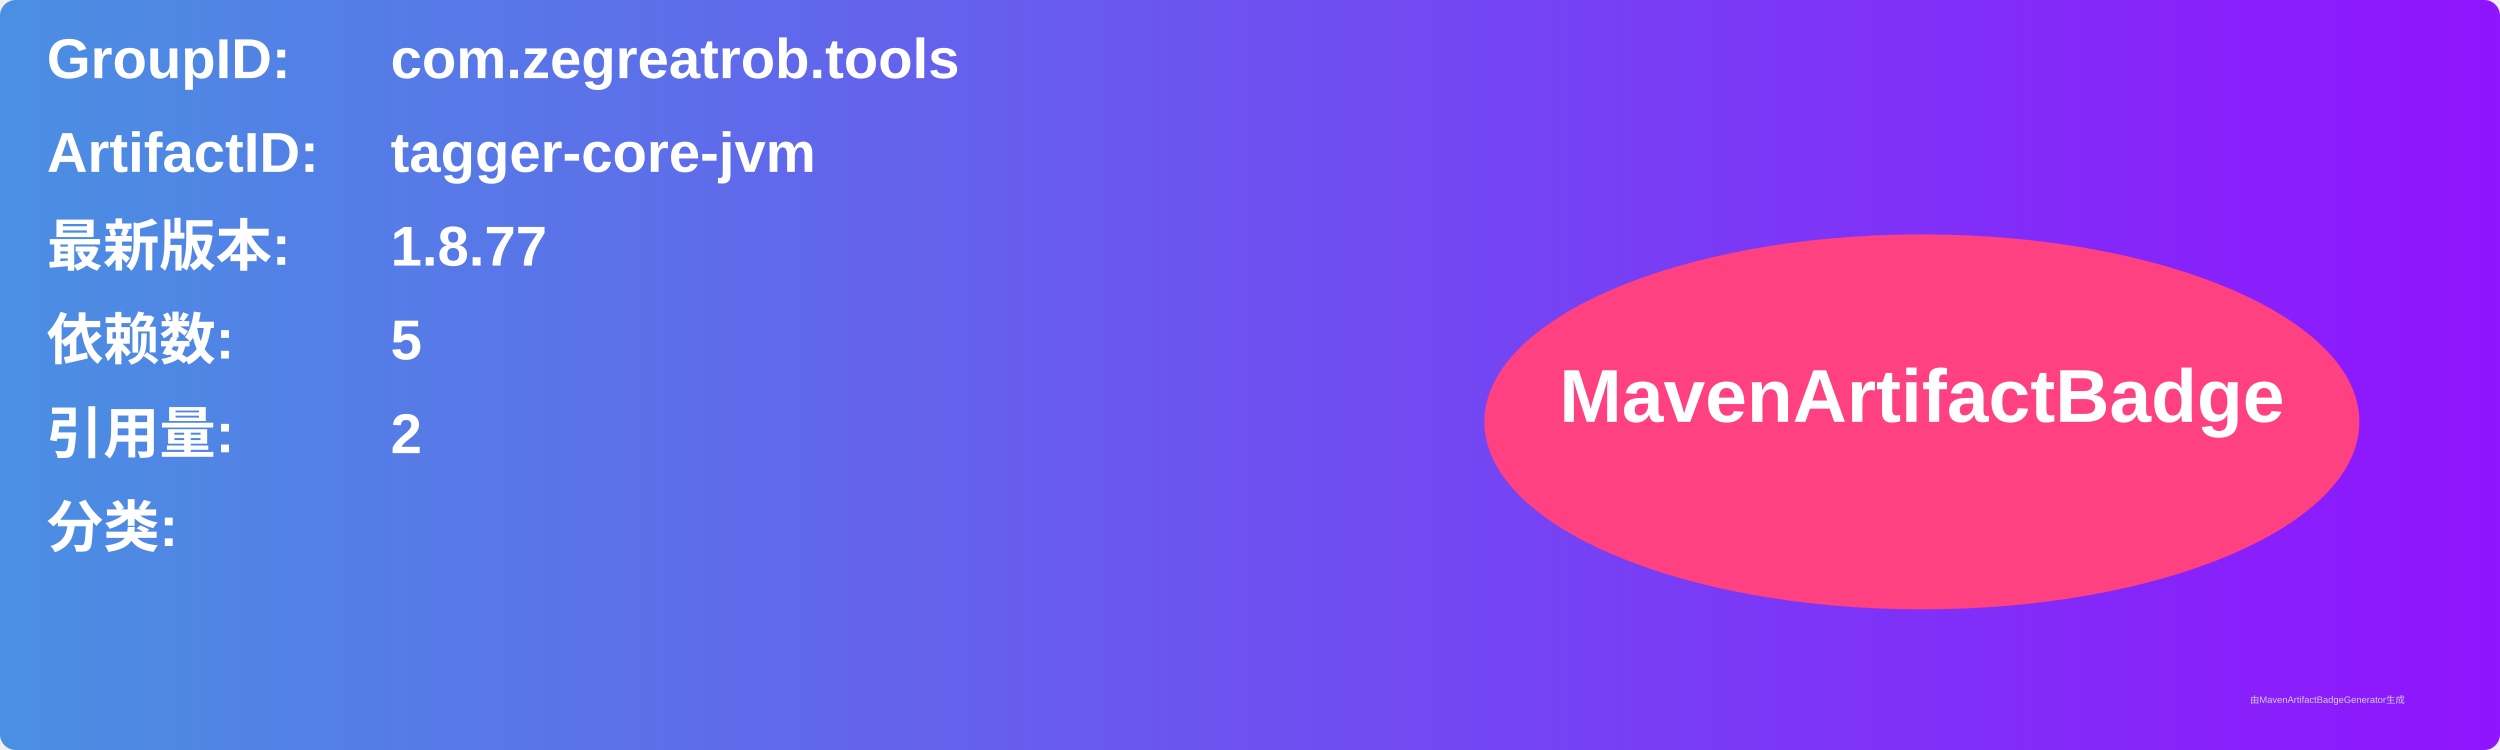
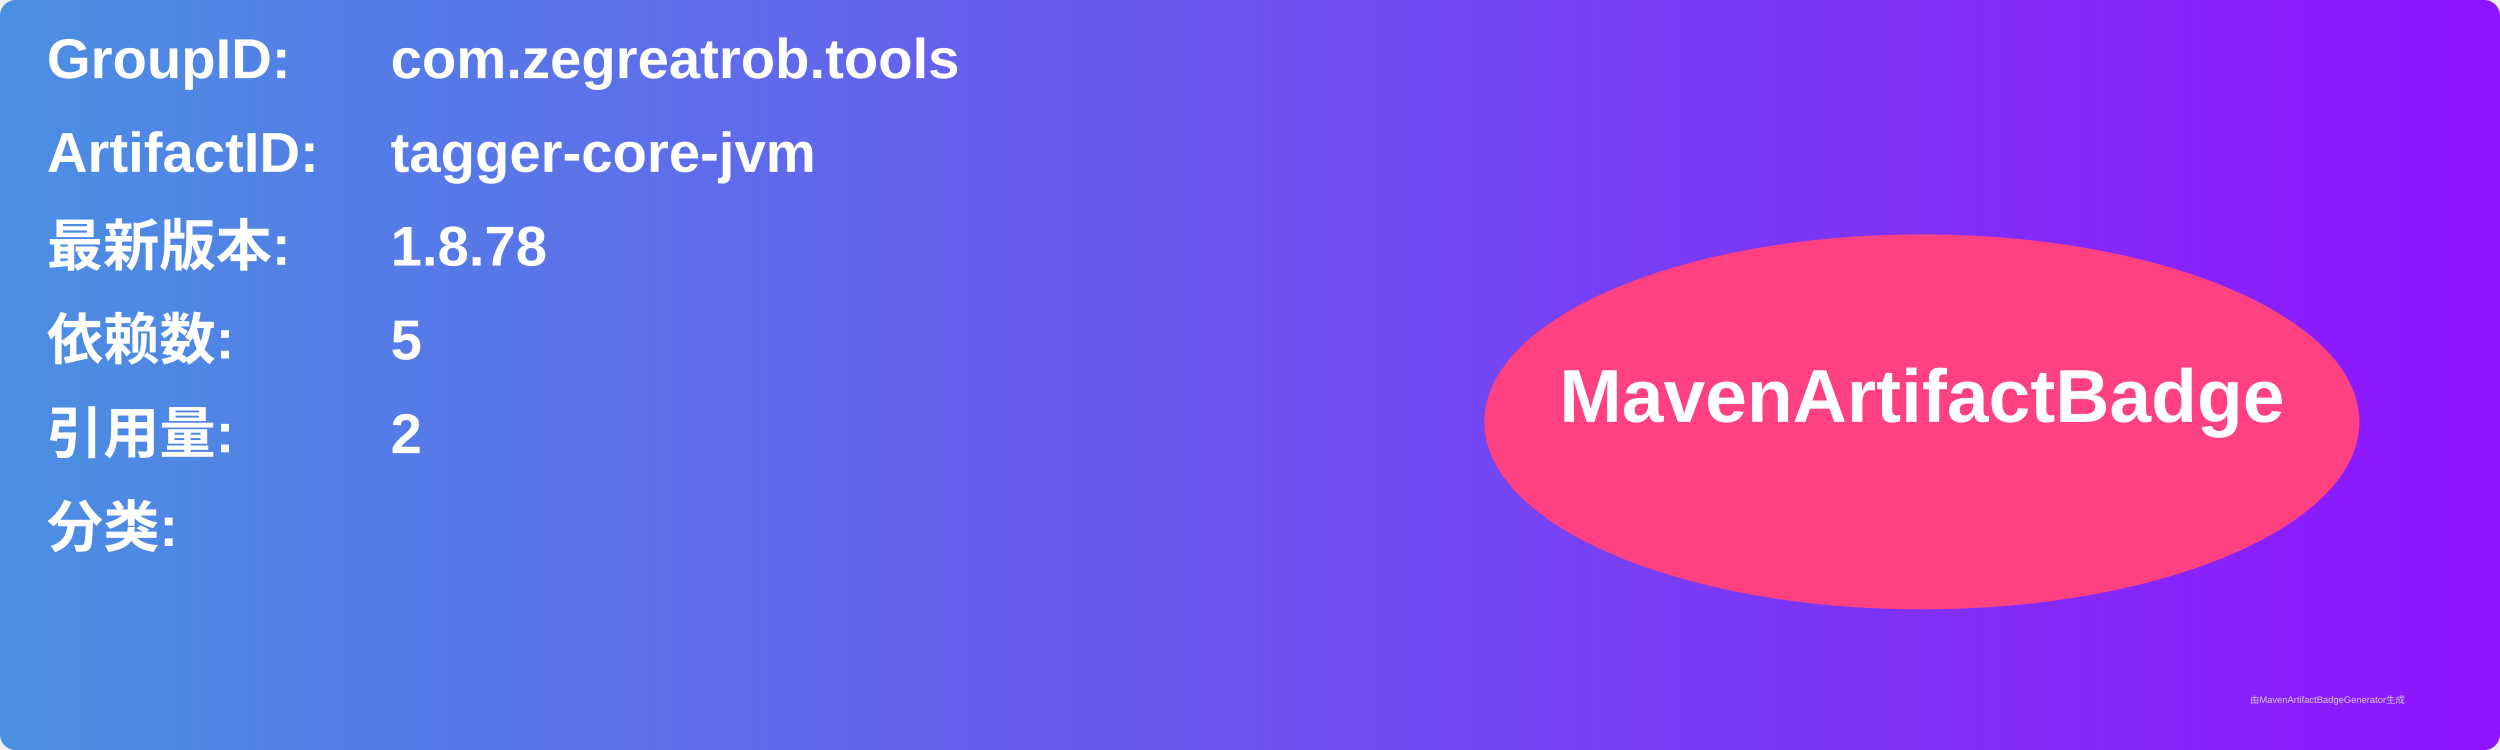
<svg xmlns="http://www.w3.org/2000/svg" width="800" height="240" viewBox="0 0 800 240">
  <linearGradient id="grad" x1="0%" y1="0%" x2="100%" y2="0%">
    <stop offset="0%" stop-color="#4a90e2" />
    <stop offset="100%" stop-color="#9013fe" />
  </linearGradient>
  <rect width="100%" height="100%" rx="5" ry="5" fill="url(#grad)" />
  <g transform="translate(15, 15)">
    <text x="0" y="10" font-family="Arial" font-size="18" fill="white" font-weight="bold" width="260">GroupID:</text>
    <text x="110" y="10" font-family="Arial" font-size="18" fill="white" font-weight="bold" width="460">com.zegreatrob.tools</text>
    <text x="0" y="40" font-family="Arial" font-size="18" fill="white" font-weight="bold" width="260">ArtifactID:</text>
    <text x="110" y="40" font-family="Arial" font-size="18" fill="white" font-weight="bold" width="460">tagger-core-jvm</text>
    <text x="0" y="70" font-family="Arial" font-size="18" fill="white" font-weight="bold">最新版本:</text>
    <text x="110" y="70" font-family="Arial" font-size="18" fill="white" font-weight="bold">
-       <tspan font-weight="bold">1.8.77</tspan>
+       <tspan font-weight="bold">1.8.78</tspan>
    </text>
    <text x="0" y="100" font-family="Arial" font-size="18" fill="white" font-weight="bold">依赖数: </text>
    <text x="110" y="100" font-family="Arial" font-size="18" fill="white">
      <tspan font-weight="bold">5</tspan>
    </text>
    <text x="0" y="130" font-family="Arial" font-size="18" fill="white" font-weight="bold">引用量: </text>
    <text x="110" y="130" font-family="Arial" font-size="18" fill="white">
      <tspan font-weight="bold">2</tspan>
    </text>
    <text x="0" y="160" font-family="Arial" font-size="18" fill="white" font-weight="bold">分类:</text>
    <text x="10" y="190" font-family="Arial" font-size="10" fill="white">
      <tspan font-weight="bold" />
    </text>
    <ellipse cx="600" cy="120" rx="140" ry="60" fill="#ff4081" />
    <text x="600" y="120" text-anchor="middle" font-family="Arial" font-size="24" fill="white" font-weight="bold">MavenArtifactBadge</text>
  </g>
  <text x="720" y="225" font-family="Arial" font-size="3" fill="#d0d0d0">由MavenArtifactBadgeGenerator生成</text>
</svg>
